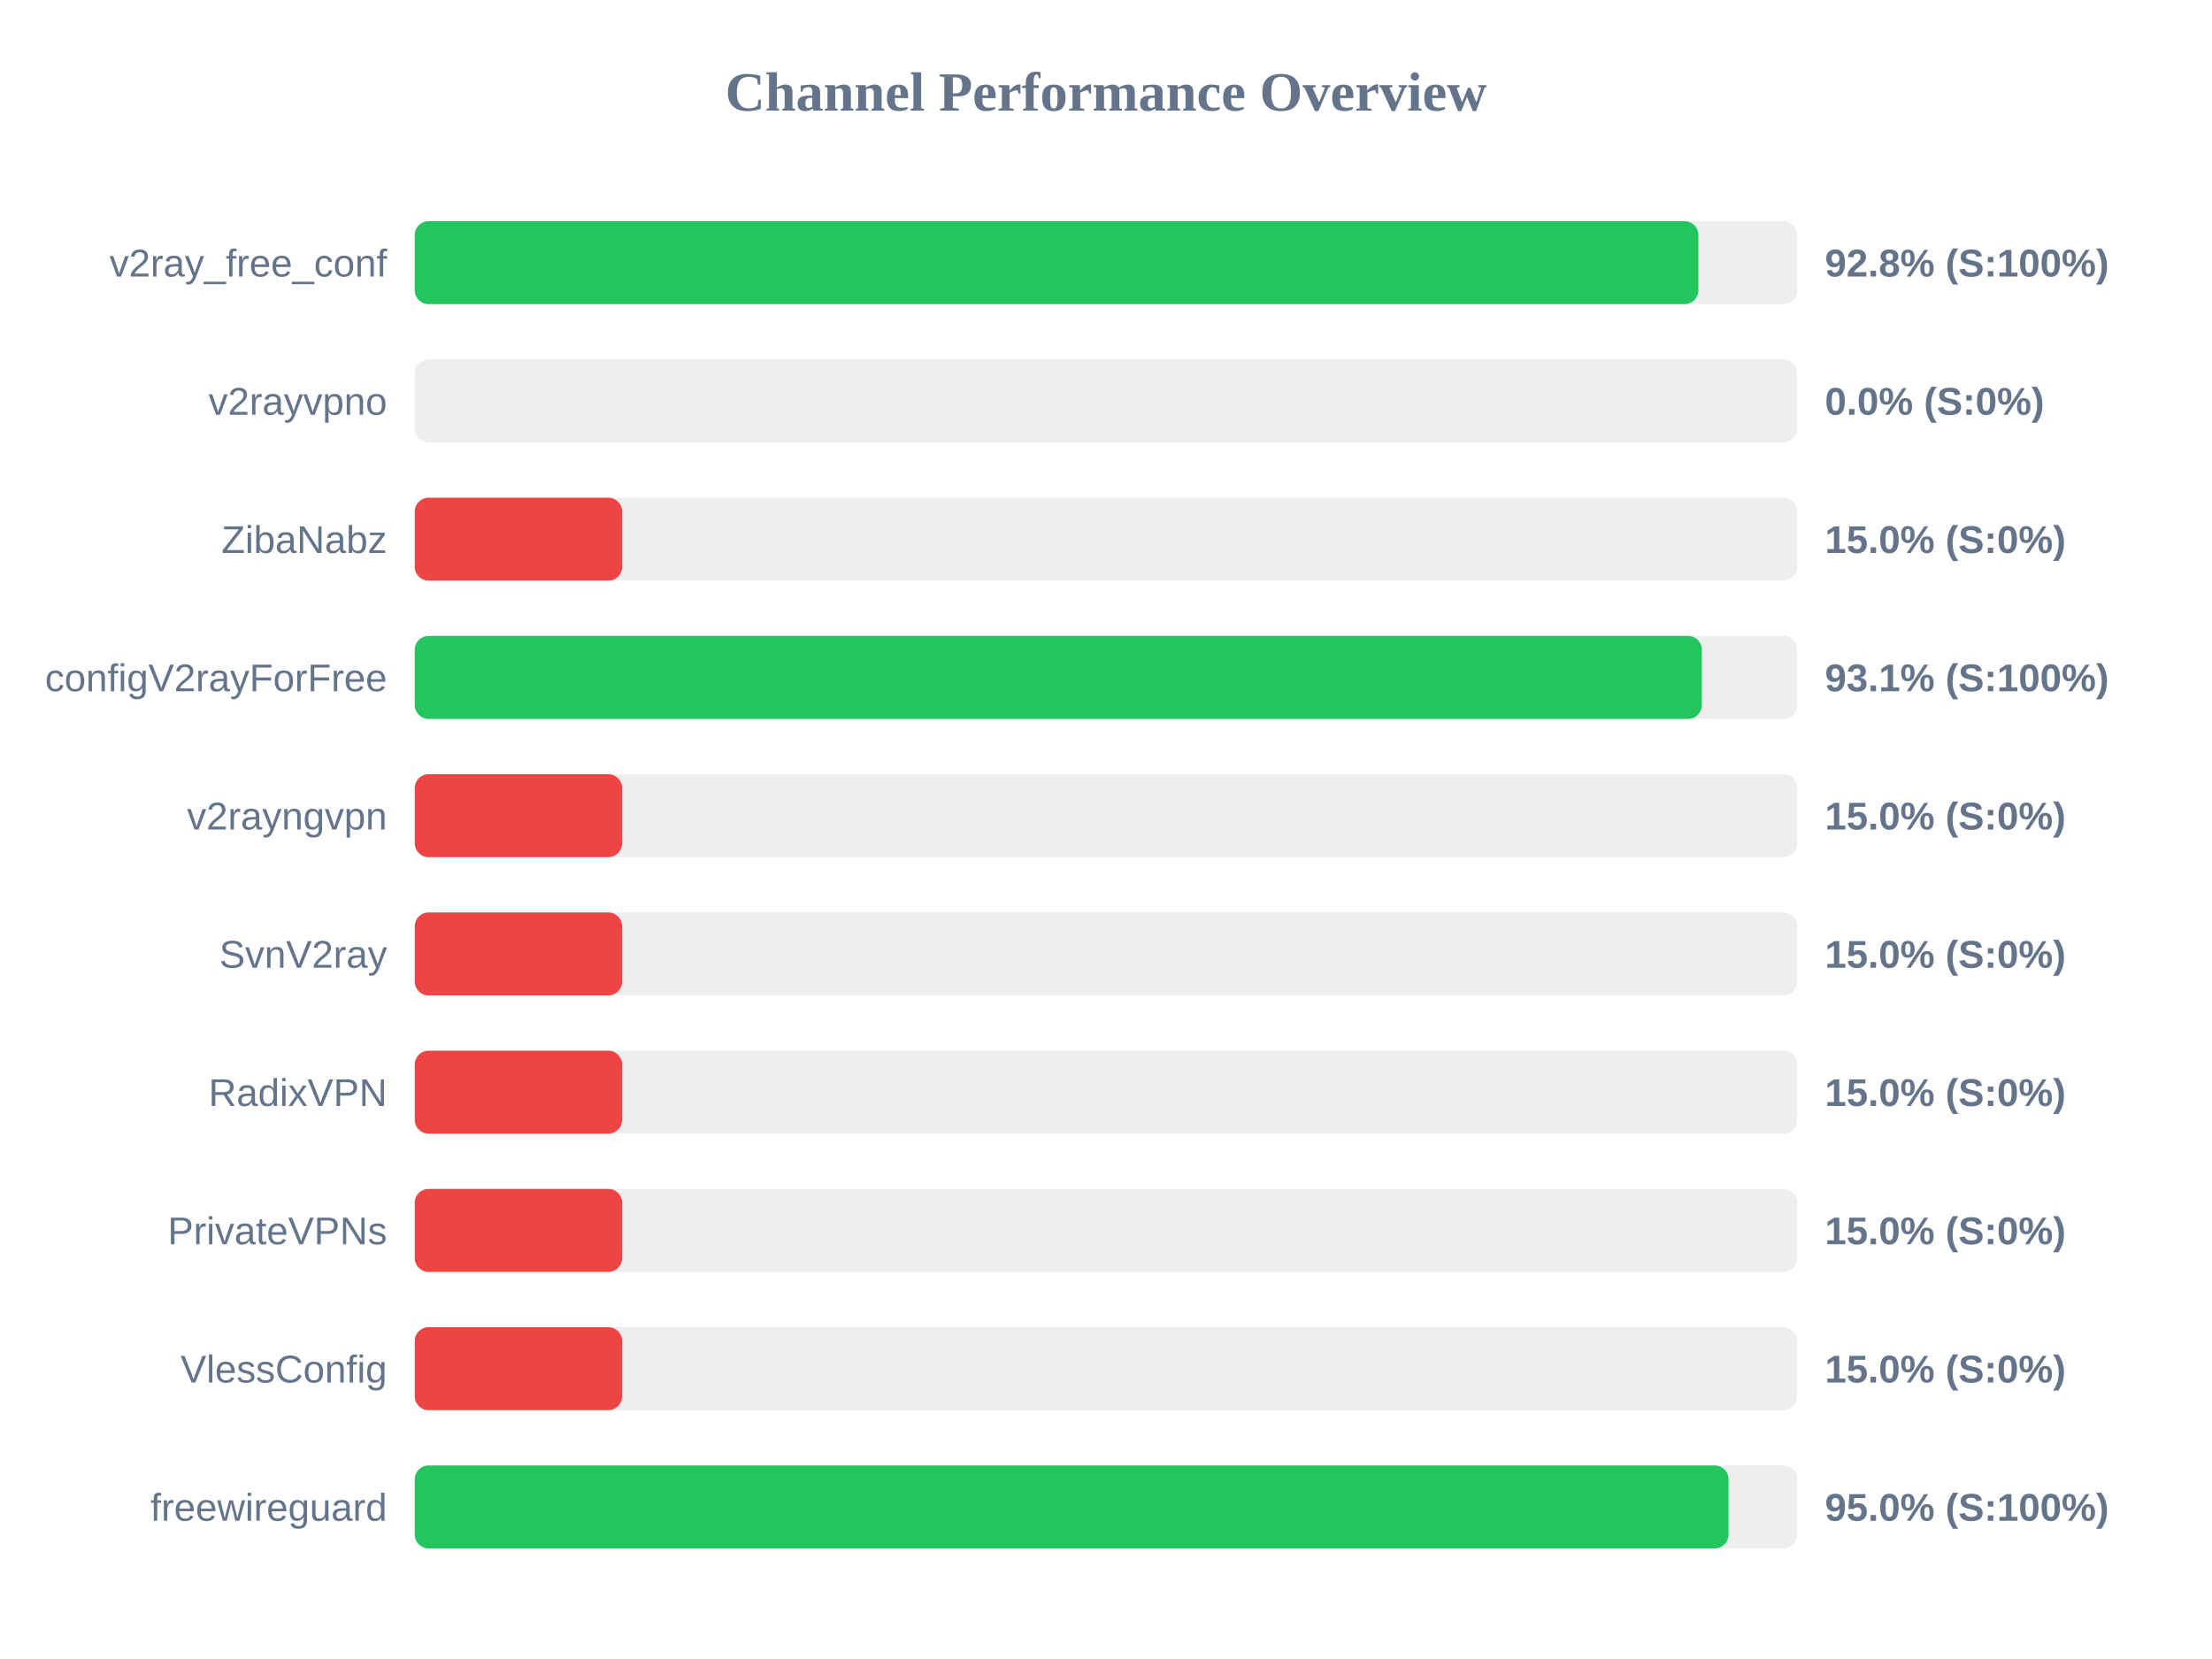
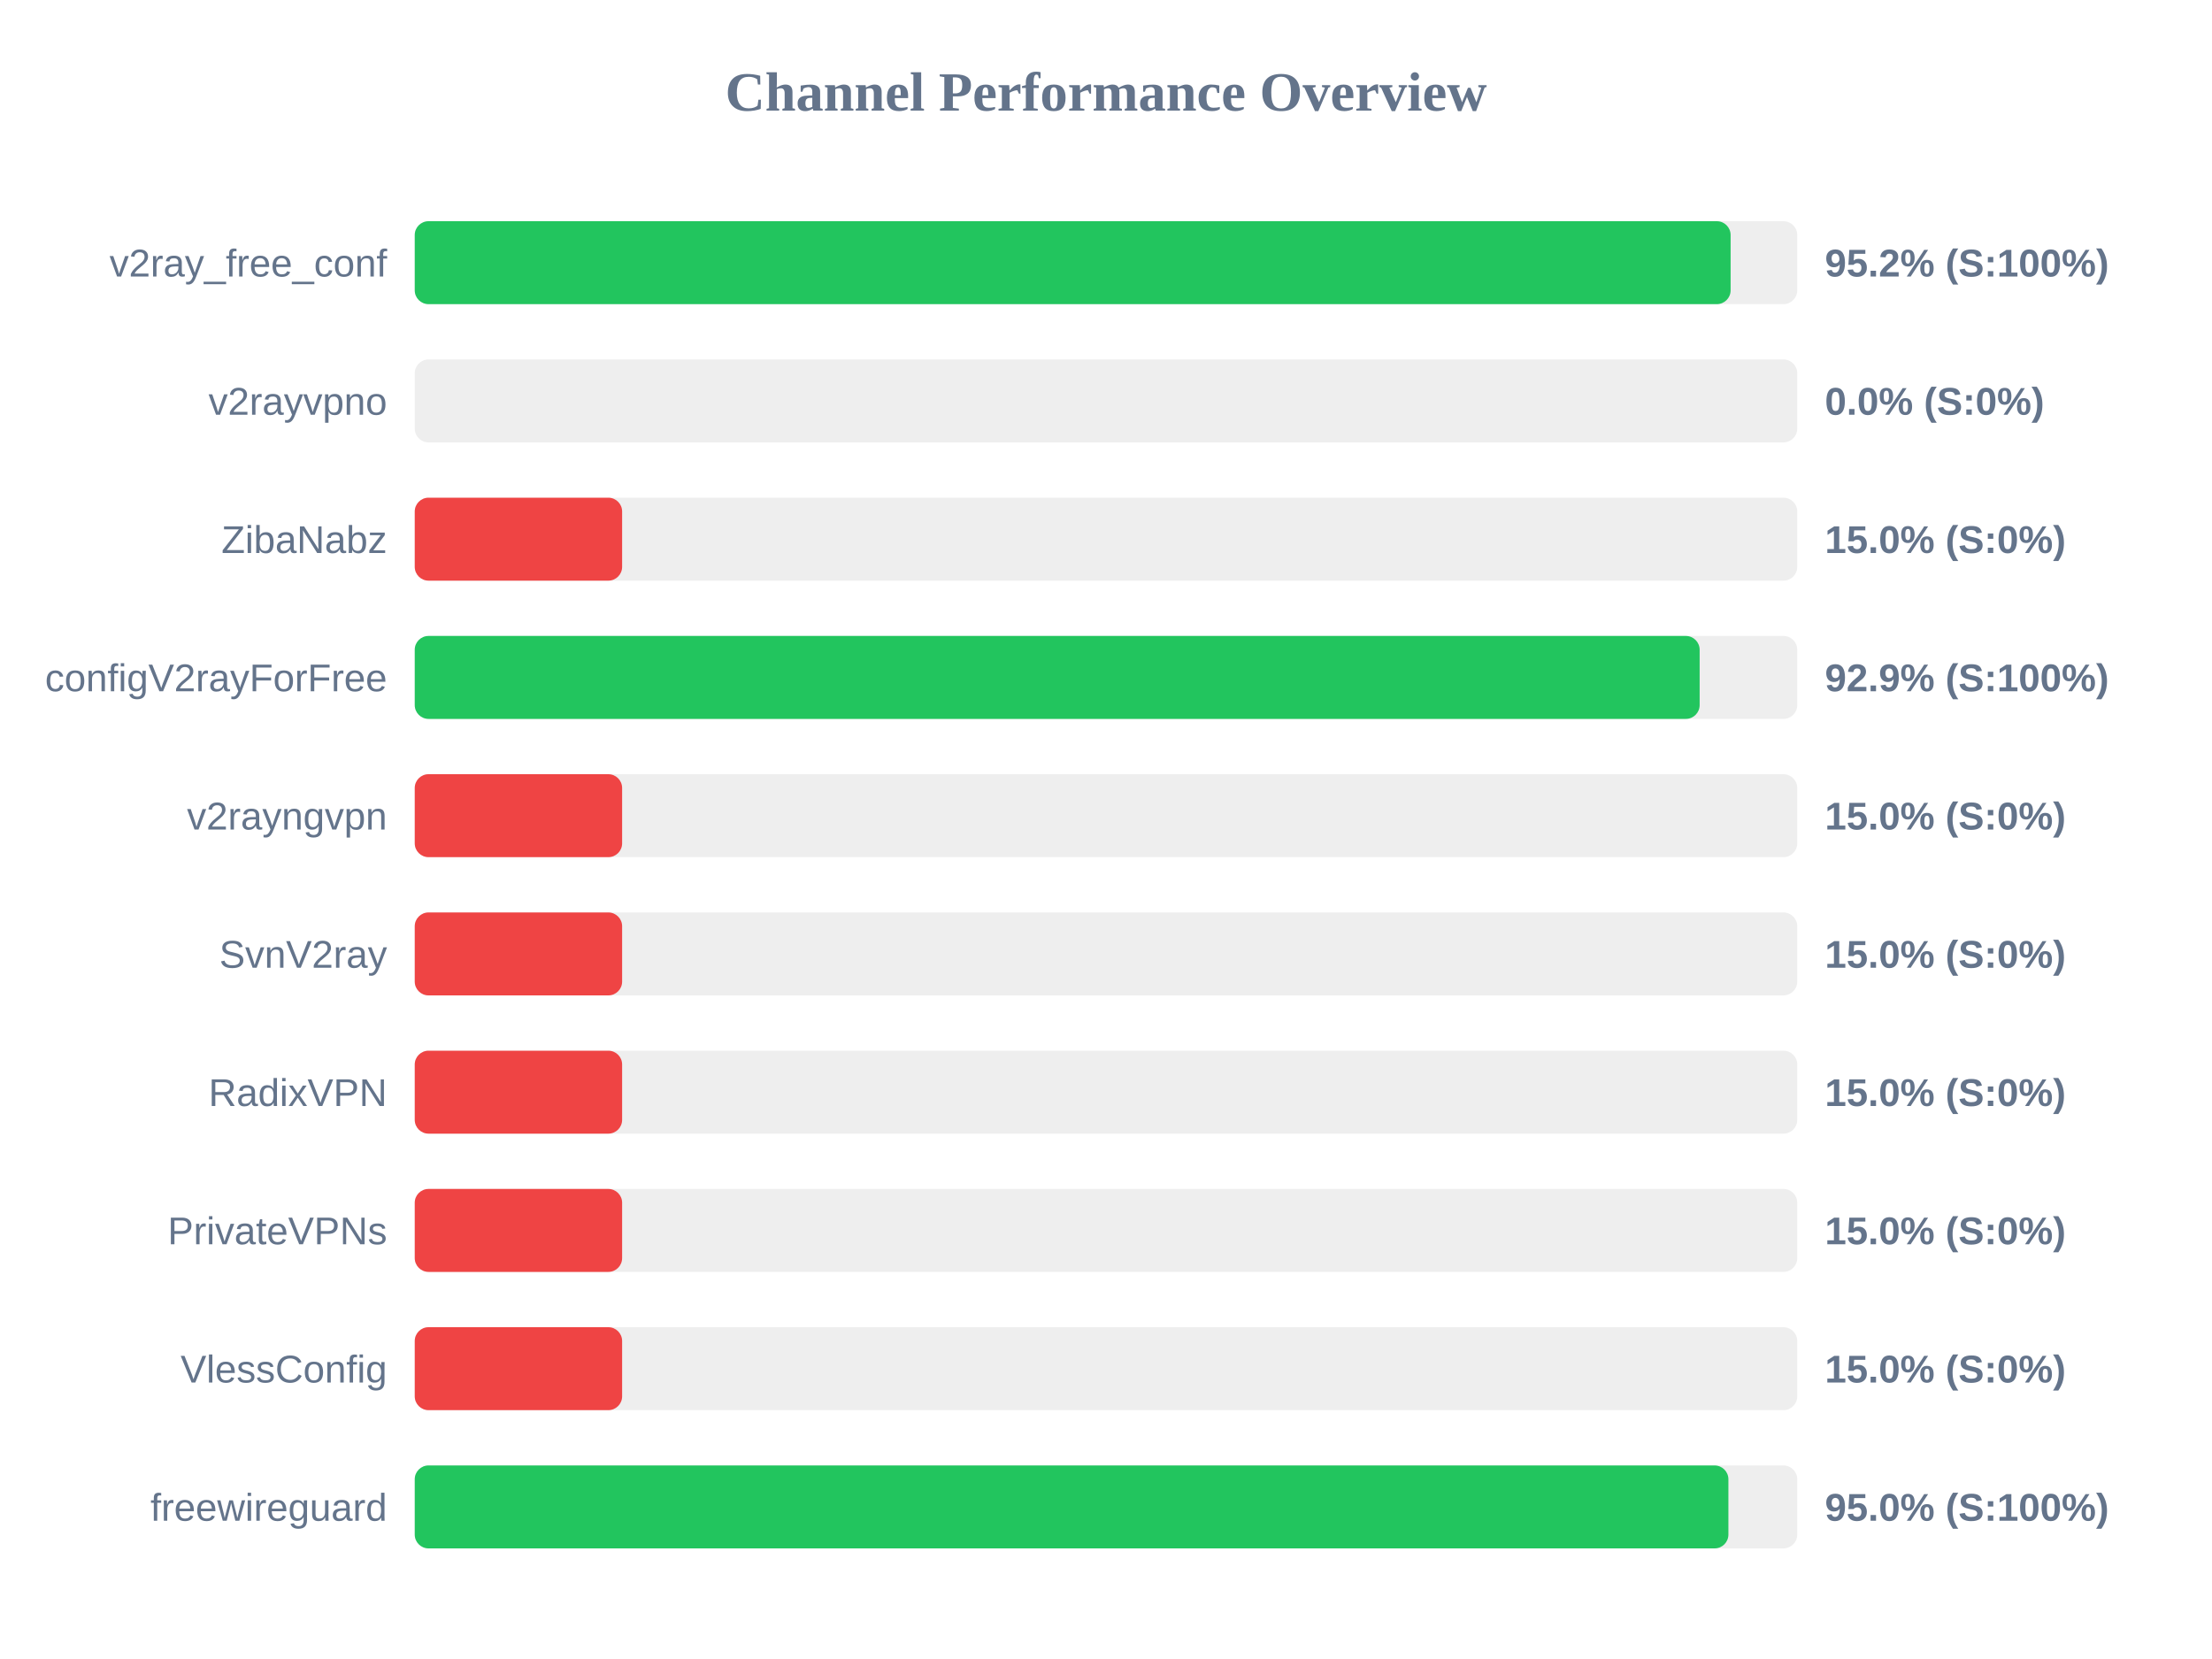
<svg xmlns="http://www.w3.org/2000/svg" width="800" height="600" version="1.1">
  <style>
        .row { font: 14px Arial; fill: #64748b; }
        .score { font: bold 14px Arial; fill: #64748b; }
    </style>
  <text x="400" y="40" text-anchor="middle" font-size="20px" font-weight="bold" fill="#64748b">Channel Performance Overview</text>
  <rect x="150" y="80" width="500" height="30" fill="#eee" rx="5" />
-   <rect x="150" y="80" width="464.25" height="30" fill="#22c55e" rx="5" />
+   <rect x="150" y="80" width="475.9" height="30" fill="#22c55e" rx="5" />
  <text x="140" y="100" text-anchor="end" class="row">v2ray_free_conf</text>
-   <text x="660" y="100" text-anchor="start" class="score">92.8% (S:100%)</text>
+   <text x="660" y="100" text-anchor="start" class="score">95.2% (S:100%)</text>
  <rect x="150" y="130" width="500" height="30" fill="#eee" rx="5" />
  <rect x="150" y="130" width="0.0" height="30" fill="#ef4444" rx="5" />
  <text x="140" y="150" text-anchor="end" class="row">v2rayvpno</text>
  <text x="660" y="150" text-anchor="start" class="score">0.0% (S:0%)</text>
  <rect x="150" y="180" width="500" height="30" fill="#eee" rx="5" />
  <rect x="150" y="180" width="75.0" height="30" fill="#ef4444" rx="5" />
  <text x="140" y="200" text-anchor="end" class="row">ZibaNabz</text>
  <text x="660" y="200" text-anchor="start" class="score">15.0% (S:0%)</text>
  <rect x="150" y="230" width="500" height="30" fill="#eee" rx="5" />
-   <rect x="150" y="230" width="465.5" height="30" fill="#22c55e" rx="5" />
+   <rect x="150" y="230" width="464.7" height="30" fill="#22c55e" rx="5" />
  <text x="140" y="250" text-anchor="end" class="row">configV2rayForFree</text>
-   <text x="660" y="250" text-anchor="start" class="score">93.1% (S:100%)</text>
+   <text x="660" y="250" text-anchor="start" class="score">92.9% (S:100%)</text>
  <rect x="150" y="280" width="500" height="30" fill="#eee" rx="5" />
  <rect x="150" y="280" width="75.0" height="30" fill="#ef4444" rx="5" />
  <text x="140" y="300" text-anchor="end" class="row">v2rayngvpn</text>
  <text x="660" y="300" text-anchor="start" class="score">15.0% (S:0%)</text>
  <rect x="150" y="330" width="500" height="30" fill="#eee" rx="5" />
  <rect x="150" y="330" width="75.0" height="30" fill="#ef4444" rx="5" />
  <text x="140" y="350" text-anchor="end" class="row">SvnV2ray</text>
  <text x="660" y="350" text-anchor="start" class="score">15.0% (S:0%)</text>
  <rect x="150" y="380" width="500" height="30" fill="#eee" rx="5" />
  <rect x="150" y="380" width="75.0" height="30" fill="#ef4444" rx="5" />
  <text x="140" y="400" text-anchor="end" class="row">RadixVPN</text>
  <text x="660" y="400" text-anchor="start" class="score">15.0% (S:0%)</text>
  <rect x="150" y="430" width="500" height="30" fill="#eee" rx="5" />
  <rect x="150" y="430" width="75.0" height="30" fill="#ef4444" rx="5" />
  <text x="140" y="450" text-anchor="end" class="row">PrivateVPNs</text>
  <text x="660" y="450" text-anchor="start" class="score">15.0% (S:0%)</text>
  <rect x="150" y="480" width="500" height="30" fill="#eee" rx="5" />
  <rect x="150" y="480" width="75.0" height="30" fill="#ef4444" rx="5" />
  <text x="140" y="500" text-anchor="end" class="row">VlessConfig</text>
  <text x="660" y="500" text-anchor="start" class="score">15.0% (S:0%)</text>
  <rect x="150" y="530" width="500" height="30" fill="#eee" rx="5" />
-   <rect x="150" y="530" width="475.15" height="30" fill="#22c55e" rx="5" />
+   <rect x="150" y="530" width="475.1" height="30" fill="#22c55e" rx="5" />
  <text x="140" y="550" text-anchor="end" class="row">freewireguard</text>
  <text x="660" y="550" text-anchor="start" class="score">95.0% (S:100%)</text>
</svg>
